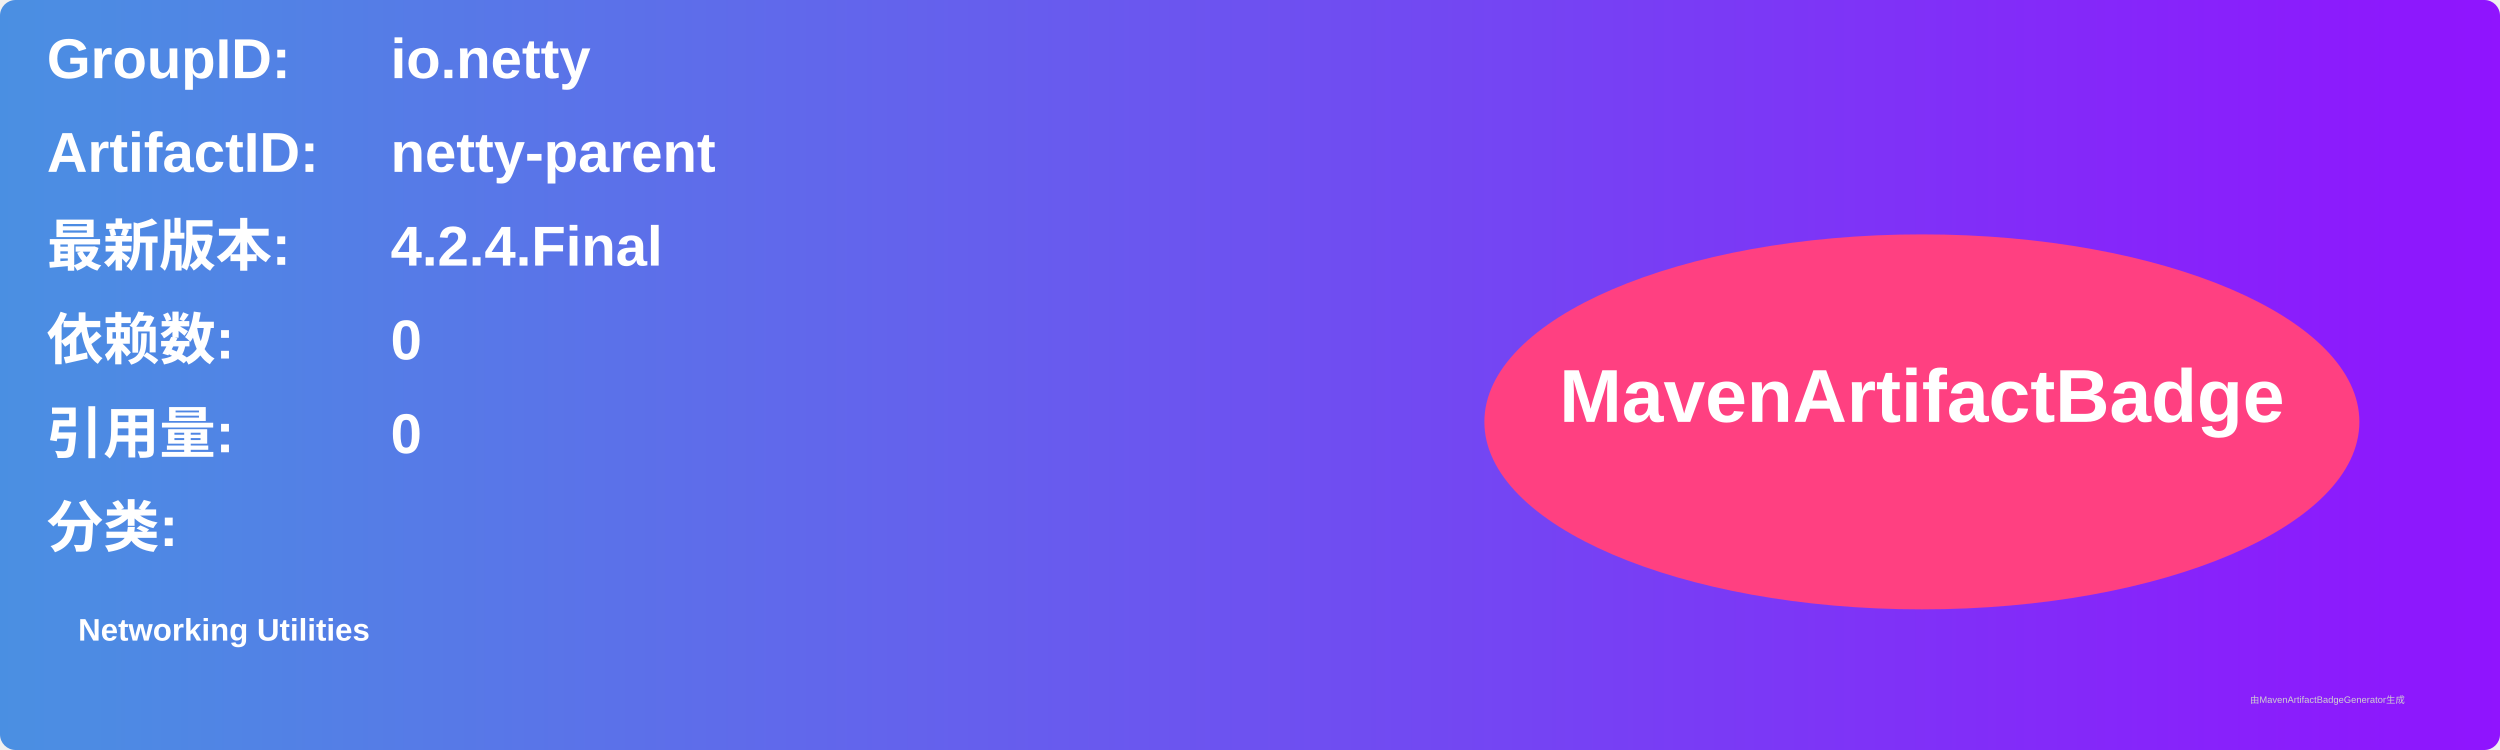
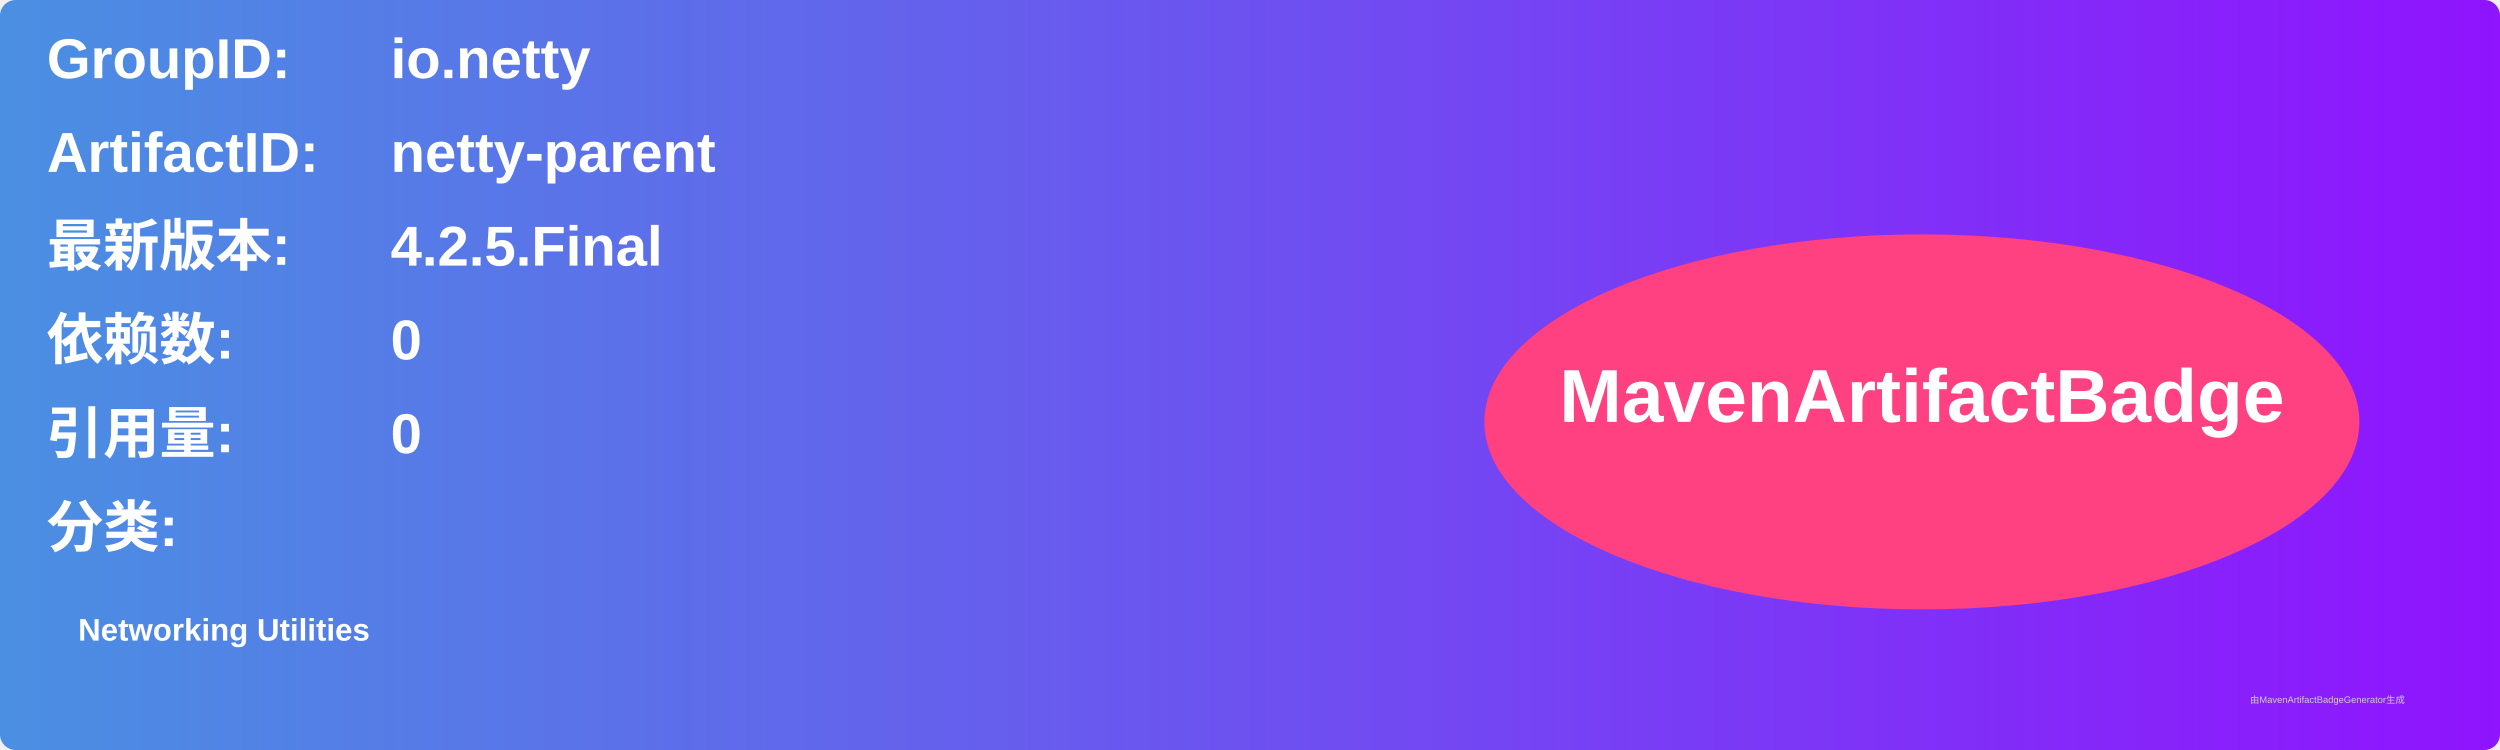
<svg xmlns="http://www.w3.org/2000/svg" width="800" height="240" viewBox="0 0 800 240">
  <linearGradient id="grad" x1="0%" y1="0%" x2="100%" y2="0%">
    <stop offset="0%" stop-color="#4a90e2" />
    <stop offset="100%" stop-color="#9013fe" />
  </linearGradient>
  <rect width="100%" height="100%" rx="5" ry="5" fill="url(#grad)" />
  <g transform="translate(15, 15)">
    <text x="0" y="10" font-family="Arial" font-size="18" fill="white" font-weight="bold" width="260">GroupID:</text>
    <text x="110" y="10" font-family="Arial" font-size="18" fill="white" font-weight="bold" width="460">io.netty</text>
    <text x="0" y="40" font-family="Arial" font-size="18" fill="white" font-weight="bold" width="260">ArtifactID:</text>
    <text x="110" y="40" font-family="Arial" font-size="18" fill="white" font-weight="bold" width="460">netty-parent</text>
    <text x="0" y="70" font-family="Arial" font-size="18" fill="white" font-weight="bold">最新版本:</text>
    <text x="110" y="70" font-family="Arial" font-size="18" fill="white" font-weight="bold">
-       <tspan font-weight="bold">4.2.4.Final</tspan>
+       <tspan font-weight="bold">4.2.5.Final</tspan>
    </text>
    <text x="0" y="100" font-family="Arial" font-size="18" fill="white" font-weight="bold">依赖数: </text>
    <text x="110" y="100" font-family="Arial" font-size="18" fill="white">
      <tspan font-weight="bold">0</tspan>
    </text>
    <text x="0" y="130" font-family="Arial" font-size="18" fill="white" font-weight="bold">引用量: </text>
    <text x="110" y="130" font-family="Arial" font-size="18" fill="white">
      <tspan font-weight="bold">0</tspan>
    </text>
    <text x="0" y="160" font-family="Arial" font-size="18" fill="white" font-weight="bold">分类:</text>
    <text x="10" y="190" font-family="Arial" font-size="10" fill="white">
      <tspan font-weight="bold">Networking Utilities</tspan>
    </text>
    <ellipse cx="600" cy="120" rx="140" ry="60" fill="#ff4081" />
    <text x="600" y="120" text-anchor="middle" font-family="Arial" font-size="24" fill="white" font-weight="bold">MavenArtifactBadge</text>
  </g>
  <text x="720" y="225" font-family="Arial" font-size="3" fill="#d0d0d0">由MavenArtifactBadgeGenerator生成</text>
</svg>
